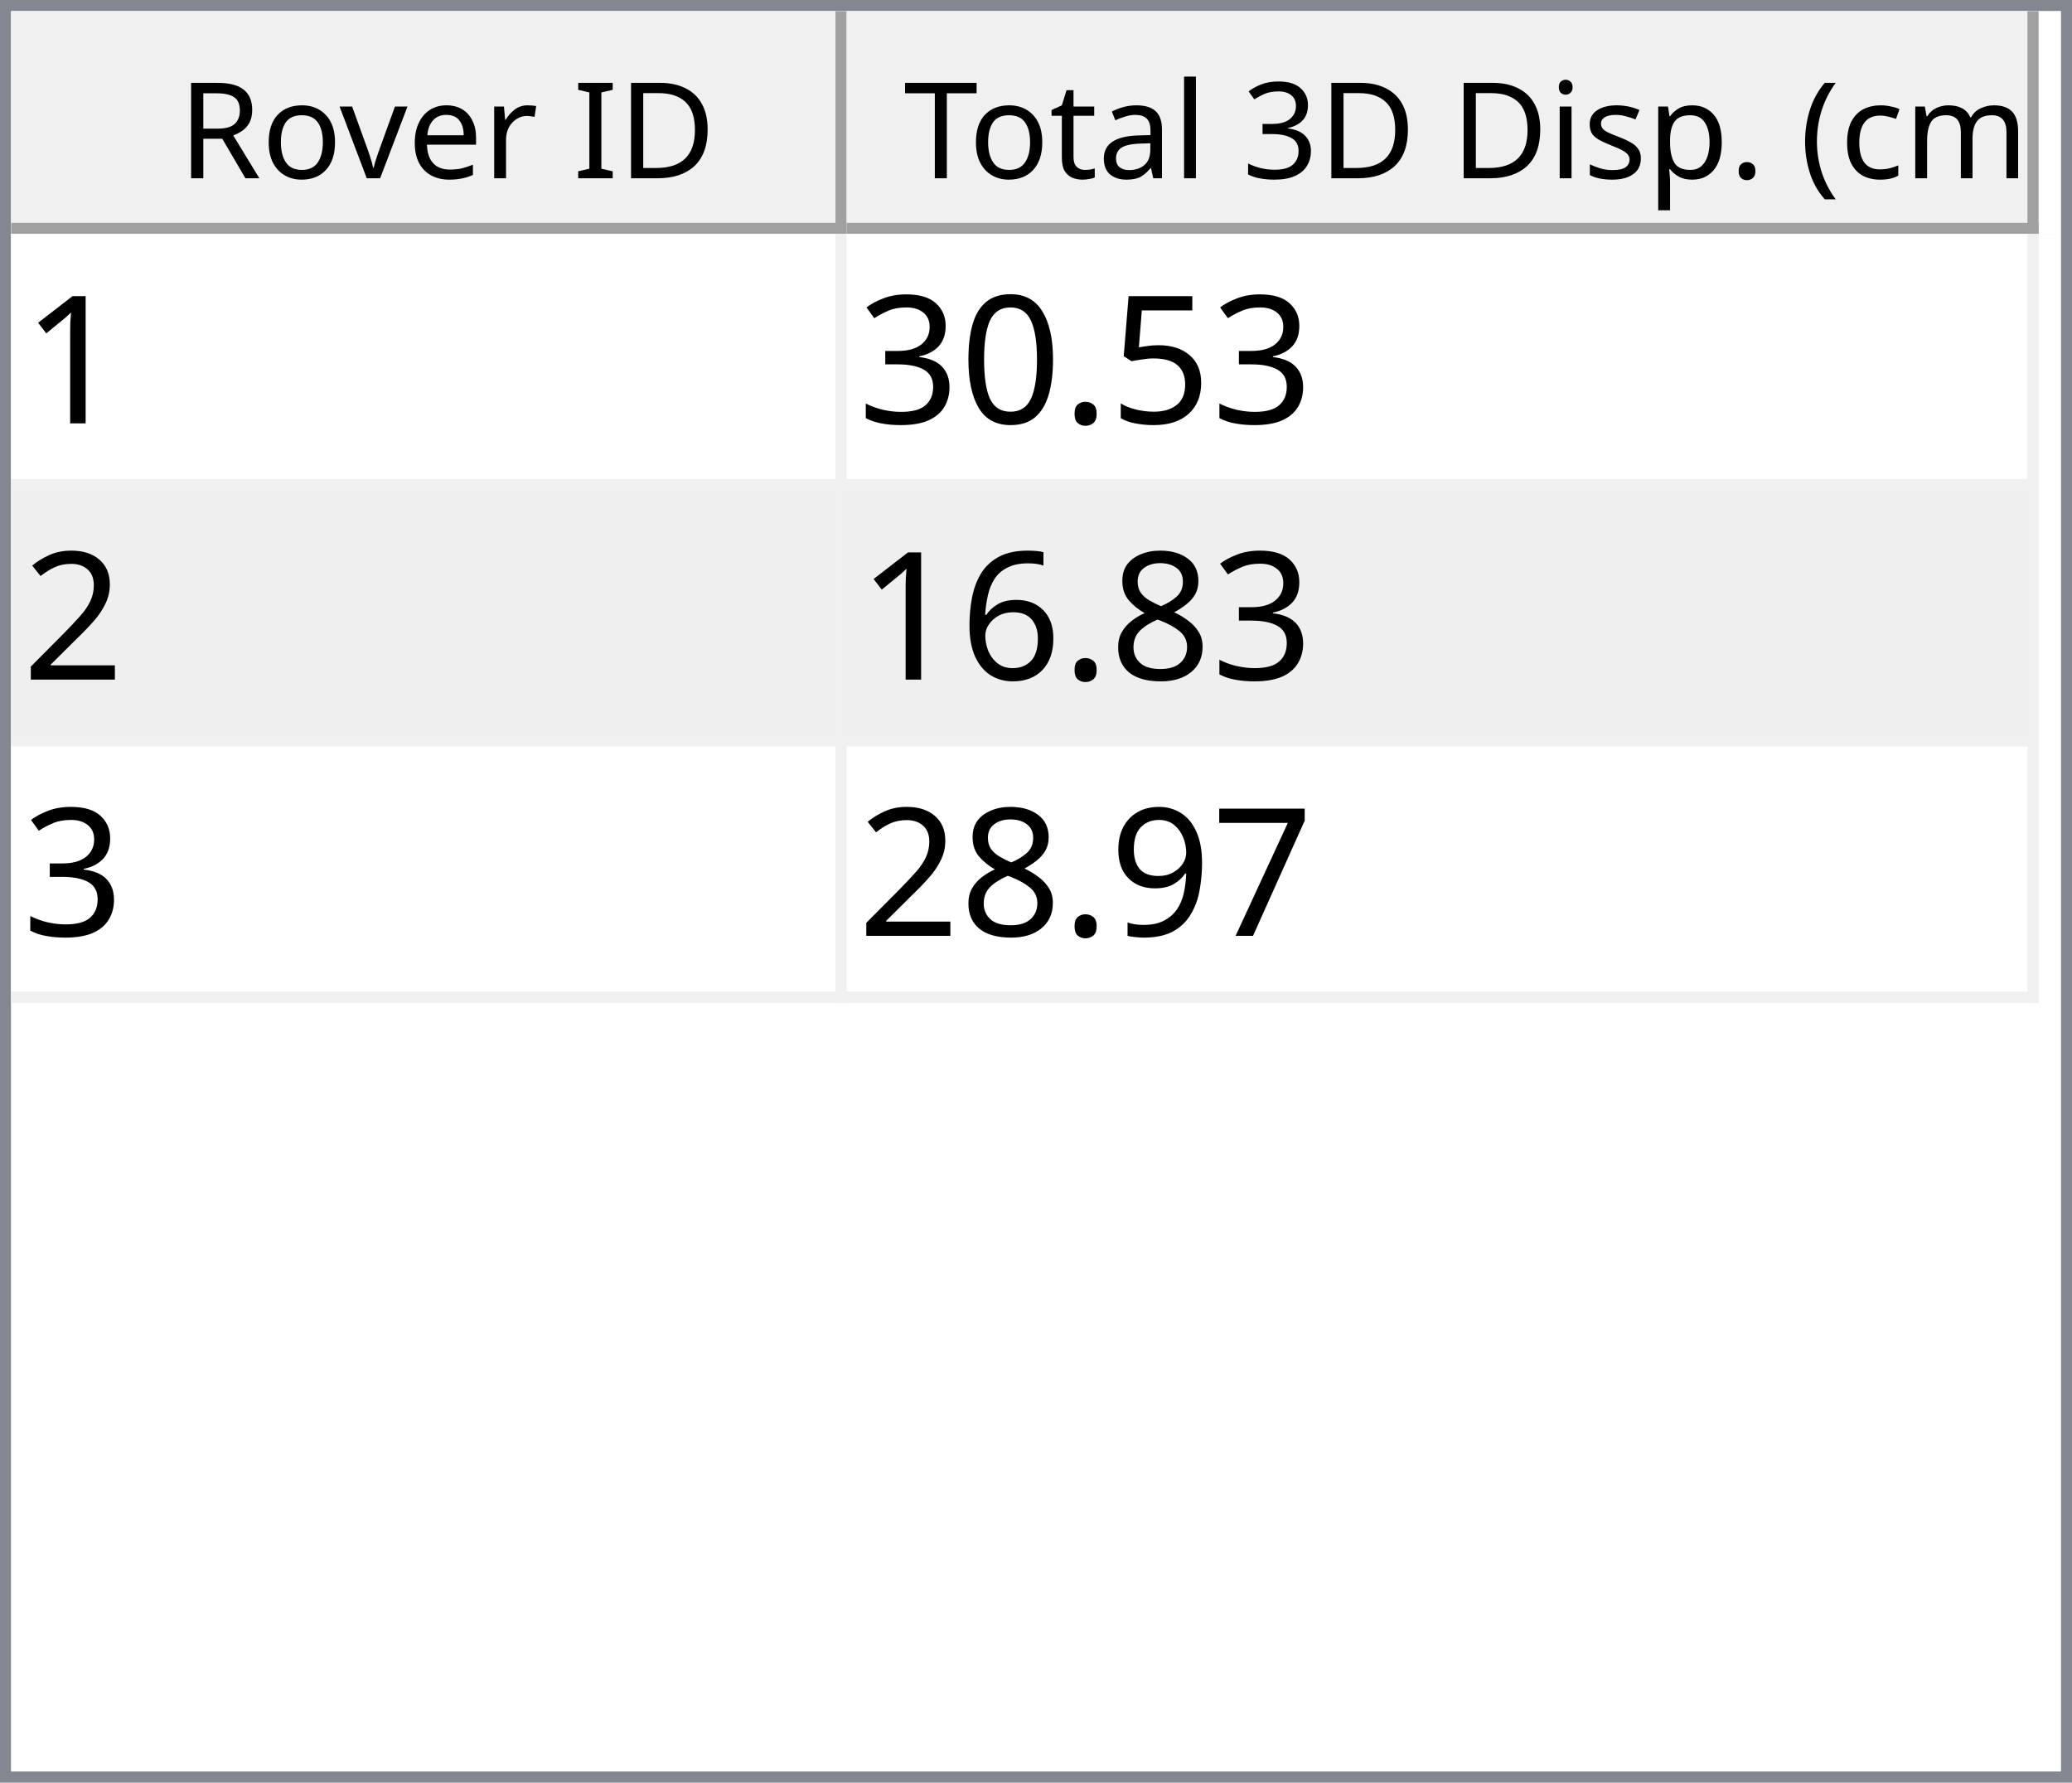
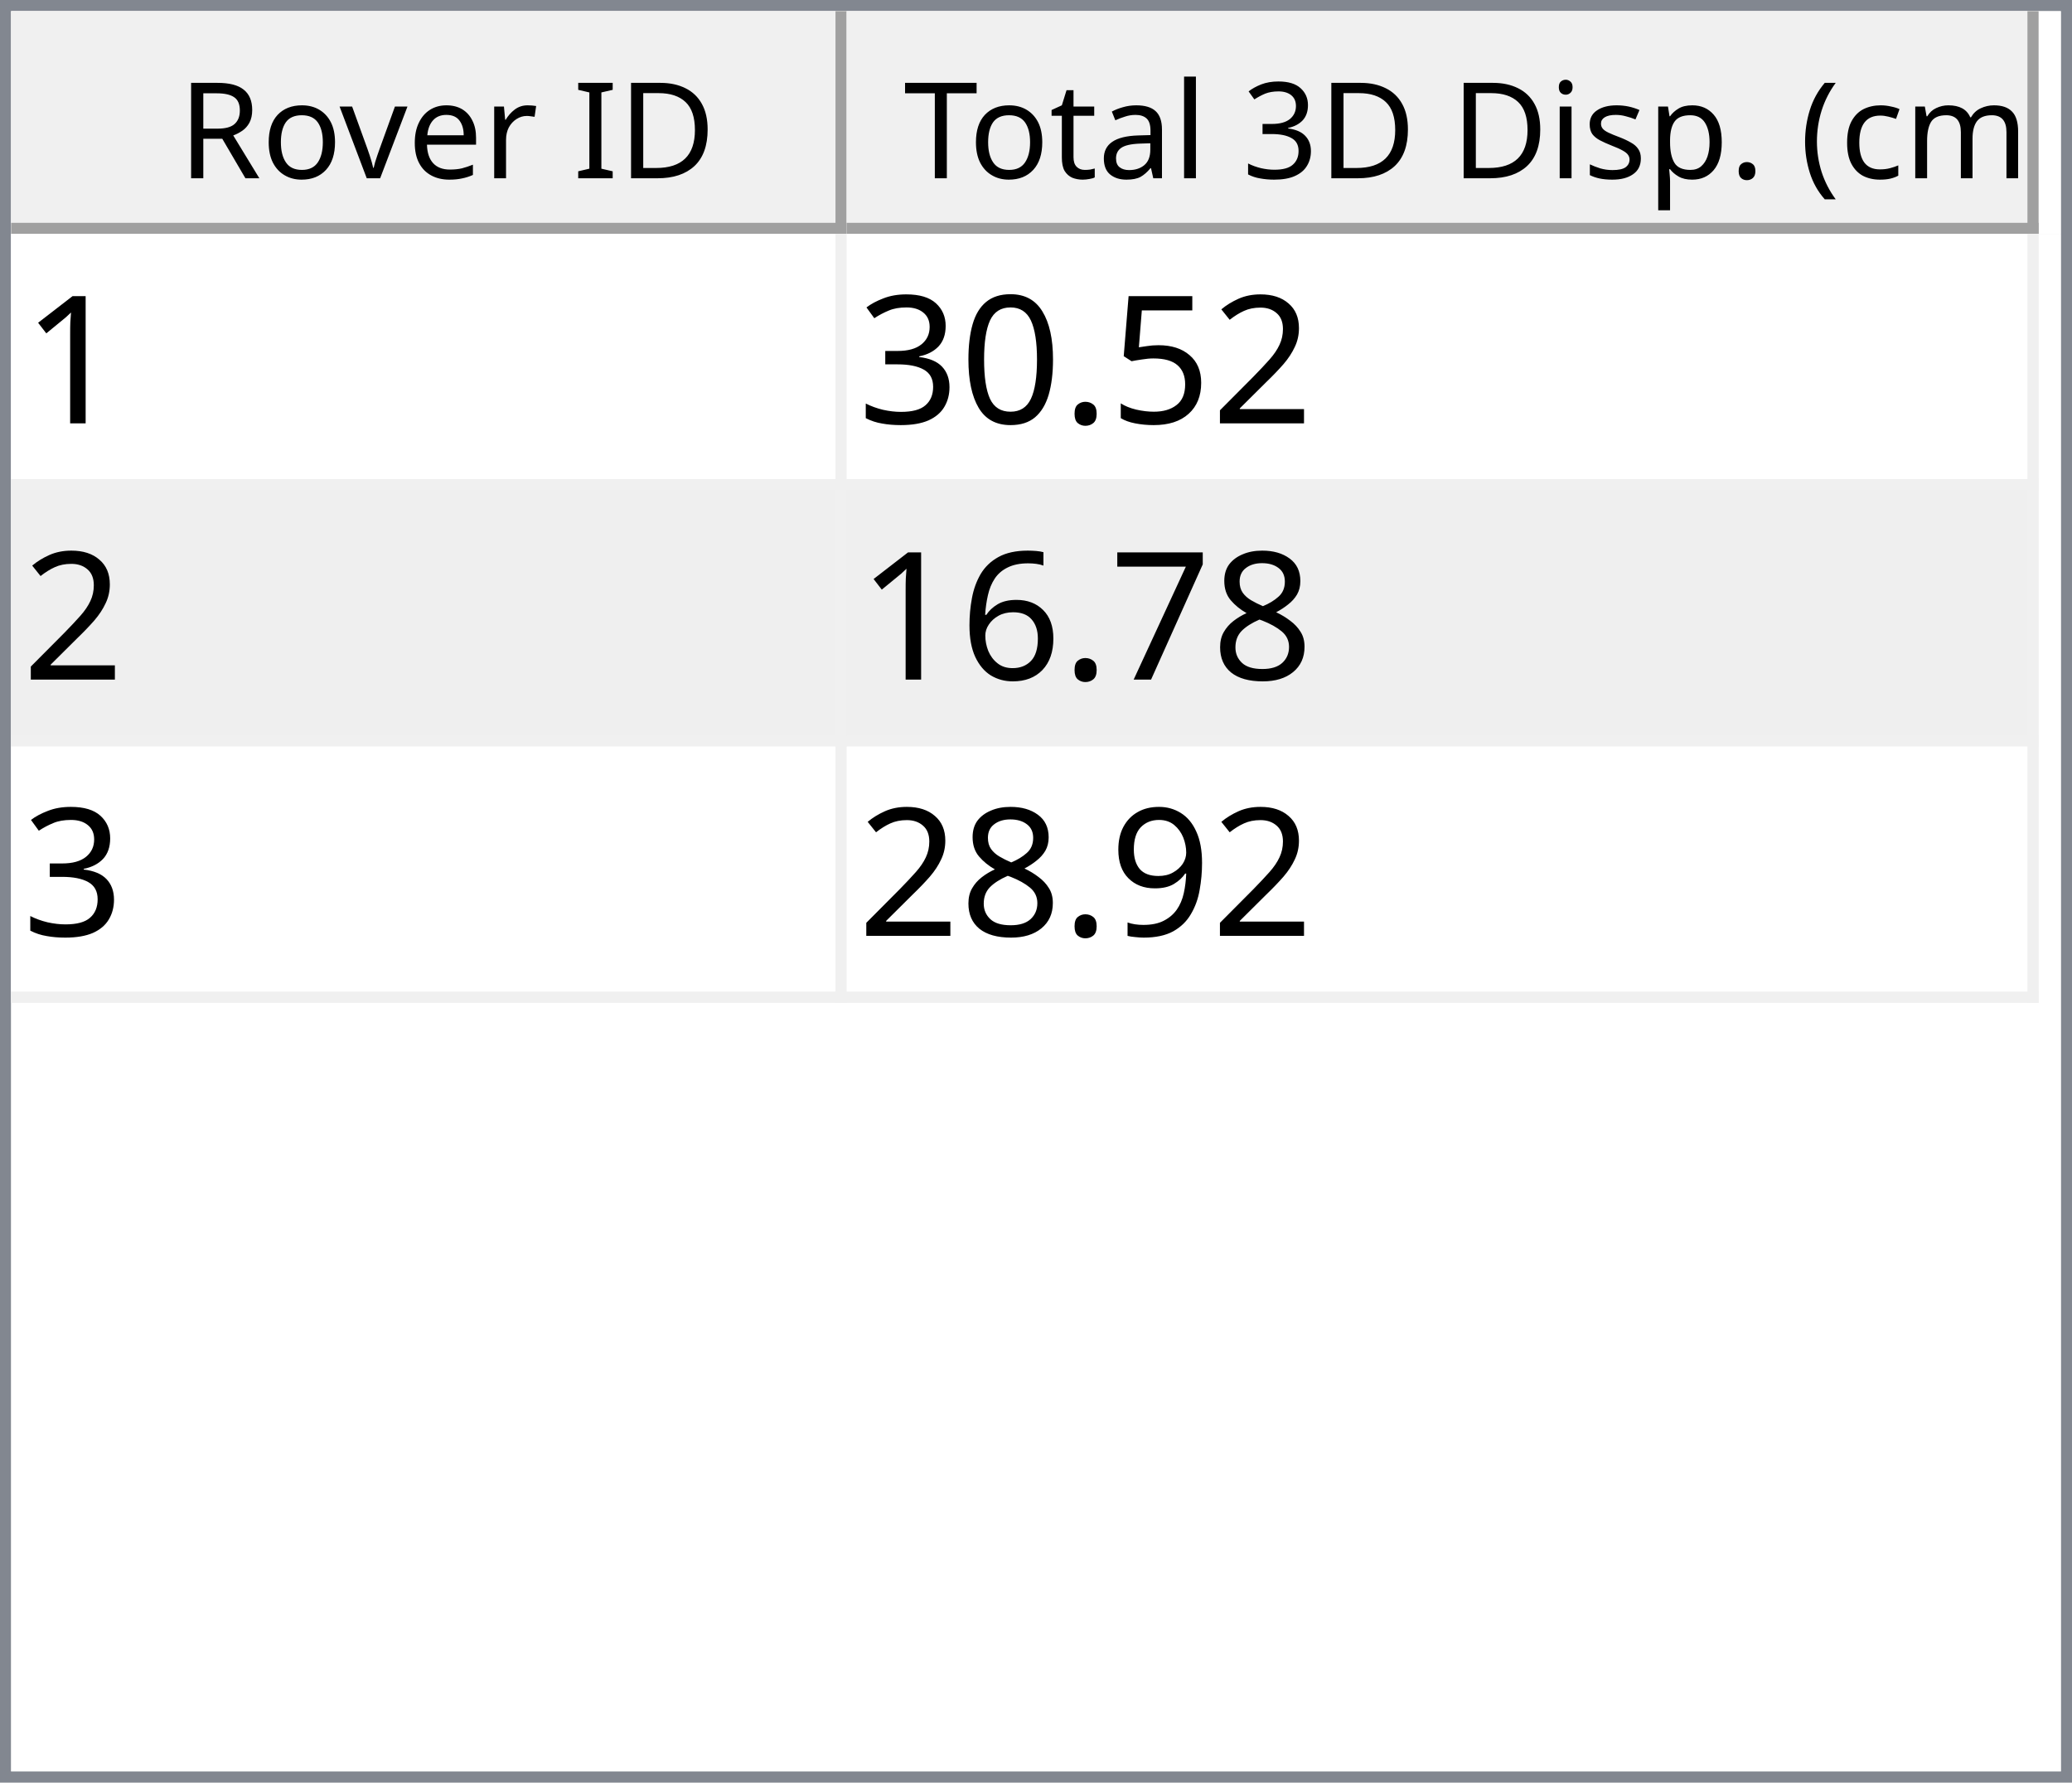
<svg xmlns="http://www.w3.org/2000/svg" style="fill-opacity:1; color-rendering:auto; color-interpolation:auto; text-rendering:auto; stroke:black; stroke-linecap:square; stroke-miterlimit:10; shape-rendering:auto; stroke-opacity:1; fill:black; stroke-dasharray:none; font-weight:normal; stroke-width:1; font-family:'Dialog'; font-style:normal; stroke-linejoin:miter; font-size:12px; stroke-dashoffset:0; image-rendering:auto;" width="186" height="160">
  <defs id="genericDefs" />
  <g>
    <defs id="defs1">
      <clipPath clipPathUnits="userSpaceOnUse" id="clipPath1">
        <path d="M0 0 L186 0 L186 160 L0 160 L0 0 Z" />
      </clipPath>
      <clipPath clipPathUnits="userSpaceOnUse" id="clipPath2">
        <path d="M0 0 L0 160 L186 160 L186 0 Z" />
      </clipPath>
      <clipPath clipPathUnits="userSpaceOnUse" id="clipPath3">
        <path d="M0 0 L0 20 L184 20 L184 0 Z" />
      </clipPath>
      <clipPath clipPathUnits="userSpaceOnUse" id="clipPath4">
        <path d="M0 0 L0 20 L75 20 L75 0 Z" />
      </clipPath>
      <clipPath clipPathUnits="userSpaceOnUse" id="clipPath5">
        <path d="M1 1 L1 19 L74 19 L74 1 Z" />
      </clipPath>
      <clipPath clipPathUnits="userSpaceOnUse" id="clipPath6">
        <path d="M0 0 L0 18 L73 18 L73 0 Z" />
      </clipPath>
      <clipPath clipPathUnits="userSpaceOnUse" id="clipPath7">
        <path d="M-0.5 -0.5 L-0.5 19.5 L74.5 19.5 L74.5 -0.5 Z" />
      </clipPath>
      <clipPath clipPathUnits="userSpaceOnUse" id="clipPath8">
        <path d="M0 0 L0 20 L107 20 L107 0 Z" />
      </clipPath>
      <clipPath clipPathUnits="userSpaceOnUse" id="clipPath9">
        <path d="M1 1 L1 19 L106 19 L106 1 Z" />
      </clipPath>
      <clipPath clipPathUnits="userSpaceOnUse" id="clipPath10">
        <path d="M0 0 L0 18 L105 18 L105 0 Z" />
      </clipPath>
      <clipPath clipPathUnits="userSpaceOnUse" id="clipPath11">
        <path d="M-0.5 -0.5 L-0.5 19.5 L106.5 19.5 L106.5 -0.5 Z" />
      </clipPath>
      <clipPath clipPathUnits="userSpaceOnUse" id="clipPath12">
        <path d="M0 0 L0 138 L184 138 L184 0 Z" />
      </clipPath>
      <clipPath clipPathUnits="userSpaceOnUse" id="clipPath13">
        <path d="M0 0 L0 69 L182 69 L182 0 Z" />
      </clipPath>
      <clipPath clipPathUnits="userSpaceOnUse" id="clipPath14">
        <path d="M-0.5 -0.5 L-0.5 68.5 L181.5 68.5 L181.5 -0.5 Z" />
      </clipPath>
      <clipPath clipPathUnits="userSpaceOnUse" id="clipPath15">
        <path d="M0 0 L0 22 L74 22 L74 0 Z" />
      </clipPath>
      <clipPath clipPathUnits="userSpaceOnUse" id="clipPath16">
        <path d="M0 0 L0 22 L106 22 L106 0 Z" />
      </clipPath>
      <font horiz-adv-x="64.551" id="font1">
        <font-face ascent="107.91" descent="25.098" units-per-em="100" style="font-style:normal; font-family:Segoe UI; font-weight:normal;" />
        <missing-glyph horiz-adv-x="64.551" d="M8.109 0 L8.109 68.266 L56.453 68.266 L56.453 0 L8.109 0 ZM15.328 7.234 L49.219 7.234 L49.219 61.031 L15.328 61.031 L15.328 7.234 Z" />
        <glyph unicode="D" horiz-adv-x="70.117" d="M9.188 0 L9.188 70.016 L28.516 70.016 Q65.531 70.016 65.531 35.891 Q65.531 19.672 55.25 9.836 Q44.969 0 27.734 0 L9.188 0 ZM17.391 62.594 L17.391 7.422 L27.828 7.422 Q41.609 7.422 49.273 14.797 Q56.938 22.172 56.938 35.688 Q56.938 62.594 28.328 62.594 L17.391 62.594 Z" />
        <glyph unicode="I" horiz-adv-x="26.611" d="M17.391 0 L9.188 0 L9.188 70.016 L17.391 70.016 L17.391 0 Z" />
        <glyph unicode=" " horiz-adv-x="27.393" d="" />
        <glyph unicode="r" horiz-adv-x="34.766" d="M34.188 41.891 Q32.078 43.5 28.125 43.5 Q23 43.5 19.555 38.672 Q16.109 33.844 16.109 25.484 L16.109 0 L8.109 0 L8.109 50 L16.109 50 L16.109 39.703 L16.312 39.703 Q18.016 44.969 21.531 47.922 Q25.047 50.875 29.391 50.875 Q32.516 50.875 34.188 50.203 L34.188 41.891 Z" />
        <glyph unicode="e" horiz-adv-x="52.295" d="M48.297 23 L12.984 23 Q13.188 14.656 17.484 10.109 Q21.781 5.562 29.297 5.562 Q37.75 5.562 44.828 11.141 L44.828 3.609 Q38.234 -1.172 27.391 -1.172 Q16.797 -1.172 10.742 5.641 Q4.688 12.453 4.688 24.812 Q4.688 36.469 11.305 43.82 Q17.922 51.172 27.734 51.172 Q37.547 51.172 42.922 44.828 Q48.297 38.484 48.297 27.203 L48.297 23 ZM40.094 29.781 Q40.047 36.719 36.75 40.578 Q33.453 44.438 27.594 44.438 Q21.922 44.438 17.969 40.383 Q14.016 36.328 13.094 29.781 L40.094 29.781 Z" />
        <glyph unicode="v" horiz-adv-x="47.9" d="M47.406 50 L27.484 0 L19.625 0 L0.688 50 L9.469 50 L22.172 13.672 Q23.578 9.672 23.922 6.688 L24.125 6.688 Q24.609 10.453 25.688 13.484 L38.969 50 L47.406 50 Z" />
        <glyph unicode="o" horiz-adv-x="58.594" d="M29 -1.172 Q17.922 -1.172 11.305 5.836 Q4.688 12.844 4.688 24.422 Q4.688 37.016 11.57 44.094 Q18.453 51.172 30.172 51.172 Q41.359 51.172 47.633 44.289 Q53.906 37.406 53.906 25.203 Q53.906 13.234 47.141 6.031 Q40.375 -1.172 29 -1.172 ZM29.594 44.438 Q21.875 44.438 17.383 39.188 Q12.891 33.938 12.891 24.703 Q12.891 15.828 17.43 10.695 Q21.969 5.562 29.594 5.562 Q37.359 5.562 41.531 10.594 Q45.703 15.625 45.703 24.906 Q45.703 34.281 41.531 39.359 Q37.359 44.438 29.594 44.438 Z" />
        <glyph unicode="R" horiz-adv-x="59.814" d="M59.375 0 L49.609 0 L37.891 19.625 Q36.281 22.359 34.766 24.289 Q33.25 26.219 31.664 27.438 Q30.078 28.656 28.25 29.219 Q26.422 29.781 24.125 29.781 L17.391 29.781 L17.391 0 L9.188 0 L9.188 70.016 L30.078 70.016 Q34.672 70.016 38.555 68.867 Q42.438 67.719 45.289 65.375 Q48.141 63.031 49.758 59.547 Q51.375 56.062 51.375 51.375 Q51.375 47.703 50.273 44.656 Q49.172 41.609 47.148 39.211 Q45.125 36.812 42.266 35.133 Q39.406 33.453 35.844 32.516 L35.844 32.328 Q37.594 31.547 38.891 30.547 Q40.188 29.547 41.359 28.18 Q42.531 26.812 43.68 25.078 Q44.828 23.344 46.234 21.047 L59.375 0 ZM17.391 62.594 L17.391 37.203 L28.516 37.203 Q31.594 37.203 34.203 38.133 Q36.812 39.062 38.719 40.797 Q40.625 42.531 41.703 45.047 Q42.781 47.562 42.781 50.688 Q42.781 56.297 39.141 59.445 Q35.5 62.594 28.609 62.594 L17.391 62.594 Z" />
        <glyph unicode=")" horiz-adv-x="30.176" d="M8.297 -15.922 L1.172 -15.922 Q16.406 2.344 16.406 26.812 Q16.406 51.469 1.078 70.016 L8.297 70.016 Q23.531 52.156 23.531 26.703 Q23.531 1.375 8.297 -15.922 Z" />
        <glyph unicode="m" horiz-adv-x="86.133" d="M79.109 0 L71.094 0 L71.094 28.719 Q71.094 37.016 68.531 40.727 Q65.969 44.438 59.906 44.438 Q54.781 44.438 51.195 39.75 Q47.609 35.062 47.609 28.516 L47.609 0 L39.594 0 L39.594 29.688 Q39.594 44.438 28.219 44.438 Q22.953 44.438 19.531 40.016 Q16.109 35.594 16.109 28.516 L16.109 0 L8.109 0 L8.109 50 L16.109 50 L16.109 42.094 L16.312 42.094 Q21.625 51.172 31.844 51.172 Q36.969 51.172 40.773 48.312 Q44.578 45.453 46 40.828 Q51.562 51.172 62.594 51.172 Q79.109 51.172 79.109 30.812 L79.109 0 Z" />
        <glyph unicode="c" horiz-adv-x="46.191" d="M42.188 2.297 Q36.422 -1.172 28.516 -1.172 Q17.828 -1.172 11.258 5.789 Q4.688 12.75 4.688 23.828 Q4.688 36.188 11.766 43.68 Q18.844 51.172 30.672 51.172 Q37.25 51.172 42.281 48.734 L42.281 40.531 Q36.719 44.438 30.375 44.438 Q22.703 44.438 17.797 38.945 Q12.891 33.453 12.891 24.516 Q12.891 15.719 17.508 10.641 Q22.125 5.562 29.891 5.562 Q36.422 5.562 42.188 9.906 L42.188 2.297 Z" />
        <glyph unicode="(" horiz-adv-x="30.176" d="M29.109 -15.922 L21.969 -15.922 Q6.844 1.375 6.844 26.703 Q6.844 52.156 21.969 70.016 L29.203 70.016 Q13.875 51.469 13.875 26.812 Q13.875 2.344 29.109 -15.922 Z" />
        <glyph unicode="." horiz-adv-x="21.68" d="M10.891 -1.078 Q8.641 -1.078 7.055 0.539 Q5.469 2.156 5.469 4.391 Q5.469 6.641 7.055 8.273 Q8.641 9.906 10.891 9.906 Q13.188 9.906 14.797 8.273 Q16.406 6.641 16.406 4.391 Q16.406 2.156 14.797 0.539 Q13.188 -1.078 10.891 -1.078 Z" />
        <glyph unicode="p" horiz-adv-x="58.789" d="M16.312 7.234 L16.109 7.234 L16.109 -23 L8.109 -23 L8.109 50 L16.109 50 L16.109 41.219 L16.312 41.219 Q22.219 51.172 33.594 51.172 Q43.266 51.172 48.688 44.461 Q54.109 37.75 54.109 26.469 Q54.109 13.922 48 6.375 Q41.891 -1.172 31.297 -1.172 Q21.578 -1.172 16.312 7.234 ZM16.109 27.391 L16.109 20.406 Q16.109 14.203 20.141 9.883 Q24.172 5.562 30.375 5.562 Q37.641 5.562 41.773 11.133 Q45.906 16.703 45.906 26.609 Q45.906 34.969 42.047 39.703 Q38.188 44.438 31.594 44.438 Q24.609 44.438 20.359 39.578 Q16.109 34.719 16.109 27.391 Z" />
        <glyph unicode="s" horiz-adv-x="42.432" d="M5.078 1.812 L5.078 10.406 Q11.625 5.562 19.484 5.562 Q30.031 5.562 30.031 12.594 Q30.031 14.594 29.125 15.992 Q28.219 17.391 26.68 18.461 Q25.141 19.531 23.07 20.383 Q21 21.234 18.609 22.172 Q15.281 23.484 12.766 24.828 Q10.25 26.172 8.57 27.859 Q6.891 29.547 6.031 31.695 Q5.172 33.844 5.172 36.719 Q5.172 40.234 6.789 42.945 Q8.406 45.656 11.086 47.484 Q13.766 49.312 17.211 50.242 Q20.656 51.172 24.312 51.172 Q30.812 51.172 35.938 48.922 L35.938 40.828 Q30.422 44.438 23.25 44.438 Q21 44.438 19.195 43.922 Q17.391 43.406 16.094 42.477 Q14.797 41.547 14.086 40.258 Q13.375 38.969 13.375 37.406 Q13.375 35.453 14.086 34.133 Q14.797 32.812 16.164 31.789 Q17.531 30.766 19.484 29.938 Q21.438 29.109 23.922 28.125 Q27.25 26.859 29.883 25.516 Q32.516 24.172 34.375 22.484 Q36.234 20.797 37.234 18.602 Q38.234 16.406 38.234 13.375 Q38.234 9.672 36.602 6.938 Q34.969 4.203 32.234 2.398 Q29.5 0.594 25.93 -0.289 Q22.359 -1.172 18.453 -1.172 Q10.75 -1.172 5.078 1.812 Z" />
        <glyph unicode="i" horiz-adv-x="24.219" d="M12.203 62.703 Q10.062 62.703 8.547 64.164 Q7.031 65.625 7.031 67.875 Q7.031 70.125 8.547 71.609 Q10.062 73.094 12.203 73.094 Q14.406 73.094 15.945 71.609 Q17.484 70.125 17.484 67.875 Q17.484 65.719 15.945 64.211 Q14.406 62.703 12.203 62.703 ZM16.109 0 L8.109 0 L8.109 50 L16.109 50 L16.109 0 Z" />
        <glyph unicode="3" horiz-adv-x="53.906" d="M46.531 19.828 Q46.531 15.094 44.75 11.211 Q42.969 7.328 39.719 4.57 Q36.469 1.812 31.93 0.297 Q27.391 -1.219 21.922 -1.219 Q11.922 -1.219 6 2.594 L6 11.188 Q13.094 5.609 22.219 5.609 Q25.875 5.609 28.828 6.539 Q31.781 7.469 33.906 9.227 Q36.031 10.984 37.18 13.477 Q38.328 15.969 38.328 19.094 Q38.328 32.812 18.797 32.812 L12.984 32.812 L12.984 39.594 L18.5 39.594 Q35.797 39.594 35.797 52.484 Q35.797 64.406 22.609 64.406 Q15.188 64.406 8.688 59.422 L8.688 67.188 Q15.375 71.188 24.609 71.188 Q29 71.188 32.57 69.969 Q36.141 68.75 38.68 66.555 Q41.219 64.359 42.609 61.281 Q44 58.203 44 54.5 Q44 40.672 30.031 36.719 L30.031 36.531 Q33.594 36.141 36.625 34.797 Q39.656 33.453 41.852 31.305 Q44.047 29.156 45.289 26.25 Q46.531 23.344 46.531 19.828 Z" />
        <glyph unicode="l" horiz-adv-x="24.219" d="M16.109 0 L8.109 0 L8.109 74.031 L16.109 74.031 L16.109 0 Z" />
        <glyph unicode="a" horiz-adv-x="50.879" d="M43.891 0 L35.891 0 L35.891 7.812 L35.688 7.812 Q30.469 -1.172 20.312 -1.172 Q12.844 -1.172 8.617 2.781 Q4.391 6.734 4.391 13.281 Q4.391 27.297 20.906 29.594 L35.891 31.688 Q35.891 44.438 25.594 44.438 Q16.547 44.438 9.281 38.281 L9.281 46.484 Q16.656 51.172 26.266 51.172 Q43.891 51.172 43.891 32.516 L43.891 0 ZM35.891 25.297 L23.828 23.641 Q18.266 22.859 15.43 20.875 Q12.594 18.891 12.594 13.875 Q12.594 10.203 15.211 7.883 Q17.828 5.562 22.172 5.562 Q28.125 5.562 32.008 9.742 Q35.891 13.922 35.891 20.312 L35.891 25.297 Z" />
        <glyph unicode="t" horiz-adv-x="33.887" d="M31.297 0.484 Q28.469 -1.078 23.828 -1.078 Q10.688 -1.078 10.688 13.578 L10.688 43.172 L2.094 43.172 L2.094 50 L10.688 50 L10.688 62.203 L18.703 64.797 L18.703 50 L31.297 50 L31.297 43.172 L18.703 43.172 L18.703 14.984 Q18.703 9.969 20.414 7.82 Q22.125 5.672 26.078 5.672 Q29.109 5.672 31.297 7.328 L31.297 0.484 Z" />
        <glyph unicode="T" horiz-adv-x="52.393" d="M50.594 62.594 L30.375 62.594 L30.375 0 L22.172 0 L22.172 62.594 L2 62.594 L2 70.016 L50.594 70.016 L50.594 62.594 Z" />
      </font>
      <font horiz-adv-x="75.0" id="font2">
        <font-face ascent="100.537" descent="21.973" units-per-em="100" style="font-style:normal; font-family:sans-serif; font-weight:normal;" />
        <missing-glyph horiz-adv-x="75.0" d="M12.5 0 L12.5 62.5 L62.5 62.5 L62.5 0 L12.5 0 ZM14.062 1.562 L60.938 1.562 L60.938 60.938 L14.062 60.938 L14.062 1.562 Z" />
        <glyph unicode="1" horiz-adv-x="55.615" d="M37.25 0 L28.469 0 L28.469 56 Q25.297 52.984 20.141 49.953 Q14.984 46.922 10.891 45.406 L10.891 53.906 Q18.266 57.375 23.781 62.305 Q29.297 67.234 31.594 71.875 L37.25 71.875 L37.25 0 Z" />
+         <glyph unicode="2" horiz-adv-x="55.615" d="M50.344 8.453 L50.344 0 L3.031 0 Q2.938 3.172 4.047 6.109 Q5.859 10.938 9.836 15.625 Q13.812 20.312 21.344 26.469 Q33.016 36.031 37.117 41.625 Q41.219 47.219 41.219 52.203 Q41.219 57.422 37.477 61.008 Q33.734 64.594 27.734 64.594 Q21.391 64.594 17.578 60.789 Q13.766 56.984 13.719 50.25 L4.688 51.172 Q5.609 61.281 11.664 66.578 Q17.719 71.875 27.938 71.875 Q38.234 71.875 44.242 66.164 Q50.25 60.453 50.25 52 Q50.25 47.703 48.492 43.555 Q46.734 39.406 42.656 34.812 Q38.578 30.219 29.109 22.219 Q21.188 15.578 18.945 13.211 Q16.703 10.844 15.234 8.453 L50.344 8.453 Z" />
        <glyph unicode="5" horiz-adv-x="55.615" d="M4.156 18.75 L13.375 19.531 Q14.406 12.797 18.141 9.398 Q21.875 6 27.156 6 Q33.5 6 37.891 10.789 Q42.281 15.578 42.281 23.484 Q42.281 31 38.062 35.352 Q33.844 39.703 27 39.703 Q22.75 39.703 19.336 37.773 Q15.922 35.844 13.969 32.766 L5.719 33.844 L12.641 70.609 L48.25 70.609 L48.25 62.203 L19.672 62.203 L15.828 42.969 Q22.266 47.469 29.344 47.469 Q38.719 47.469 45.164 40.969 Q51.609 34.469 51.609 24.266 Q51.609 14.547 45.953 7.469 Q39.062 -1.219 27.156 -1.219 Q17.391 -1.219 11.211 4.25 Q5.031 9.719 4.156 18.75 Z" />
        <glyph unicode="." horiz-adv-x="27.783" d="M9.078 0 L9.078 10.016 L19.094 10.016 L19.094 0 L9.078 0 Z" />
        <glyph unicode="0" horiz-adv-x="55.615" d="M4.156 35.297 Q4.156 48 6.766 55.742 Q9.375 63.484 14.523 67.68 Q19.672 71.875 27.484 71.875 Q33.25 71.875 37.594 69.555 Q41.938 67.234 44.773 62.867 Q47.609 58.5 49.219 52.227 Q50.828 45.953 50.828 35.297 Q50.828 22.703 48.242 14.969 Q45.656 7.234 40.508 3.008 Q35.359 -1.219 27.484 -1.219 Q17.141 -1.219 11.234 6.203 Q4.156 15.141 4.156 35.297 ZM13.188 35.297 Q13.188 17.672 17.312 11.836 Q21.438 6 27.484 6 Q33.547 6 37.672 11.859 Q41.797 17.719 41.797 35.297 Q41.797 52.984 37.672 58.789 Q33.547 64.594 27.391 64.594 Q21.344 64.594 17.719 59.469 Q13.188 52.938 13.188 35.297 Z" />
        <glyph unicode="3" horiz-adv-x="55.615" d="M4.203 18.891 L12.984 20.062 Q14.5 12.594 18.141 9.297 Q21.781 6 27 6 Q33.203 6 37.477 10.297 Q41.75 14.594 41.75 20.953 Q41.75 27 37.797 30.93 Q33.844 34.859 27.734 34.859 Q25.25 34.859 21.531 33.891 L22.516 41.609 Q23.391 41.5 23.922 41.5 Q29.547 41.5 34.039 44.43 Q38.531 47.359 38.531 53.469 Q38.531 58.297 35.258 61.477 Q31.984 64.656 26.812 64.656 Q21.688 64.656 18.266 61.43 Q14.844 58.203 13.875 51.766 L5.078 53.328 Q6.688 62.156 12.398 67.016 Q18.109 71.875 26.609 71.875 Q32.469 71.875 37.398 69.359 Q42.328 66.844 44.945 62.5 Q47.562 58.156 47.562 53.266 Q47.562 48.641 45.07 44.828 Q42.578 41.016 37.703 38.766 Q44.047 37.312 47.562 32.695 Q51.078 28.078 51.078 21.141 Q51.078 11.766 44.242 5.25 Q37.406 -1.266 26.953 -1.266 Q17.531 -1.266 11.305 4.352 Q5.078 9.969 4.203 18.891 Z" />
-         <glyph unicode="2" horiz-adv-x="55.615" d="M50.344 8.453 L50.344 0 L3.031 0 Q2.938 3.172 4.047 6.109 Q5.859 10.938 9.836 15.625 Q13.812 20.312 21.344 26.469 Q33.016 36.031 37.117 41.625 Q41.219 47.219 41.219 52.203 Q41.219 57.422 37.477 61.008 Q33.734 64.594 27.734 64.594 Q21.391 64.594 17.578 60.789 Q13.766 56.984 13.719 50.25 L4.688 51.172 Q5.609 61.281 11.664 66.578 Q17.719 71.875 27.938 71.875 Q38.234 71.875 44.242 66.164 Q50.25 60.453 50.25 52 Q50.25 47.703 48.492 43.555 Q46.734 39.406 42.656 34.812 Q38.578 30.219 29.109 22.219 Q21.188 15.578 18.945 13.211 Q16.703 10.844 15.234 8.453 L50.344 8.453 Z" />
        <glyph unicode="8" horiz-adv-x="55.615" d="M17.672 38.812 Q12.203 40.828 9.57 44.539 Q6.938 48.25 6.938 53.422 Q6.938 61.234 12.555 66.555 Q18.172 71.875 27.484 71.875 Q36.859 71.875 42.578 66.43 Q48.297 60.984 48.297 53.172 Q48.297 48.188 45.68 44.508 Q43.062 40.828 37.75 38.812 Q44.344 36.672 47.781 31.883 Q51.219 27.094 51.219 20.453 Q51.219 11.281 44.727 5.031 Q38.234 -1.219 27.641 -1.219 Q17.047 -1.219 10.547 5.055 Q4.047 11.328 4.047 20.703 Q4.047 27.688 7.594 32.398 Q11.141 37.109 17.672 38.812 ZM15.922 53.719 Q15.922 48.641 19.195 45.414 Q22.469 42.188 27.688 42.188 Q32.766 42.188 36.016 45.383 Q39.266 48.578 39.266 53.219 Q39.266 58.062 35.914 61.359 Q32.562 64.656 27.594 64.656 Q22.562 64.656 19.242 61.43 Q15.922 58.203 15.922 53.719 ZM13.094 20.656 Q13.094 16.891 14.875 13.375 Q16.656 9.859 20.172 7.93 Q23.688 6 27.734 6 Q34.031 6 38.133 10.055 Q42.234 14.109 42.234 20.359 Q42.234 26.703 38.016 30.859 Q33.797 35.016 27.438 35.016 Q21.234 35.016 17.164 30.914 Q13.094 26.812 13.094 20.656 Z" />
+         <glyph unicode="7" horiz-adv-x="55.615" d="M4.734 62.203 L4.734 70.656 L51.078 70.656 L51.078 63.812 Q44.234 56.547 37.523 44.484 Q30.812 32.422 27.156 19.672 Q24.516 10.688 23.781 0 L14.75 0 Q14.891 8.453 18.062 20.414 Q21.234 32.375 27.172 43.484 Q33.109 54.594 39.797 62.203 L4.734 62.203 Z" />
        <glyph unicode="6" horiz-adv-x="55.615" d="M49.75 54.047 L41.016 53.375 Q39.844 58.547 37.703 60.891 Q34.125 64.656 28.906 64.656 Q24.703 64.656 21.531 62.312 Q17.391 59.281 14.992 53.469 Q12.594 47.656 12.5 36.922 Q15.672 41.75 20.266 44.094 Q24.859 46.438 29.891 46.438 Q38.672 46.438 44.852 39.969 Q51.031 33.5 51.031 23.25 Q51.031 16.5 48.125 10.719 Q45.219 4.938 40.141 1.859 Q35.062 -1.219 28.609 -1.219 Q17.625 -1.219 10.695 6.859 Q3.766 14.938 3.766 33.5 Q3.766 54.25 11.422 63.672 Q18.109 71.875 29.438 71.875 Q37.891 71.875 43.289 67.141 Q48.688 62.406 49.75 54.047 ZM13.875 23.188 Q13.875 18.656 15.797 14.508 Q17.719 10.359 21.188 8.18 Q24.656 6 28.469 6 Q34.031 6 38.039 10.492 Q42.047 14.984 42.047 22.703 Q42.047 30.125 38.086 34.398 Q34.125 38.672 28.125 38.672 Q22.172 38.672 18.023 34.398 Q13.875 30.125 13.875 23.188 Z" />
-         <glyph unicode="7" horiz-adv-x="55.615" d="M4.734 62.203 L4.734 70.656 L51.078 70.656 L51.078 63.812 Q44.234 56.547 37.523 44.484 Q30.812 32.422 27.156 19.672 Q24.516 10.688 23.781 0 L14.75 0 Q14.891 8.453 18.062 20.414 Q21.234 32.375 27.172 43.484 Q33.109 54.594 39.797 62.203 L4.734 62.203 Z" />
        <glyph unicode="9" horiz-adv-x="55.615" d="M5.469 16.547 L13.922 17.328 Q14.984 11.375 18.016 8.688 Q21.047 6 25.781 6 Q29.828 6 32.883 7.859 Q35.938 9.719 37.891 12.82 Q39.844 15.922 41.164 21.195 Q42.484 26.469 42.484 31.938 Q42.484 32.516 42.438 33.688 Q39.797 29.5 35.234 26.883 Q30.672 24.266 25.344 24.266 Q16.453 24.266 10.305 30.711 Q4.156 37.156 4.156 47.703 Q4.156 58.594 10.578 65.234 Q17 71.875 26.656 71.875 Q33.641 71.875 39.43 68.117 Q45.219 64.359 48.219 57.398 Q51.219 50.438 51.219 37.25 Q51.219 23.531 48.242 15.406 Q45.266 7.281 39.383 3.031 Q33.5 -1.219 25.594 -1.219 Q17.188 -1.219 11.867 3.445 Q6.547 8.109 5.469 16.547 ZM41.453 48.141 Q41.453 55.719 37.43 60.156 Q33.406 64.594 27.734 64.594 Q21.875 64.594 17.531 59.812 Q13.188 55.031 13.188 47.406 Q13.188 40.578 17.312 36.305 Q21.438 32.031 27.484 32.031 Q33.594 32.031 37.523 36.305 Q41.453 40.578 41.453 48.141 Z" />
      </font>
    </defs>
    <g style="fill:white; stroke:white;">
      <rect x="0" y="0" width="186" style="clip-path:url(#clipPath1); stroke:none;" height="160" />
    </g>
    <g style="fill:white; text-rendering:optimizeSpeed; color-rendering:optimizeSpeed; image-rendering:optimizeSpeed; shape-rendering:crispEdges; stroke:white; color-interpolation:sRGB;">
      <rect x="0" width="186" height="160" y="0" style="stroke:none;" />
      <path style="stroke:none;" d="M0 160 L186 160 L186 0 L0 0 Z" />
    </g>
    <g style="fill:rgb(240,240,240); font-family:'Segoe UI'; stroke:rgb(240,240,240);">
      <rect x="0" y="0" width="186" style="clip-path:url(#clipPath2); stroke:none;" height="160" />
    </g>
    <g style="fill:rgb(130,135,144); font-family:'Segoe UI'; stroke:rgb(130,135,144);">
      <path d="M0 0 L186 0 L186 160 L0 160 L0 0 ZM1 1 L185 1 L185 159 L1 159 L1 1 Z" style="fill-rule:evenodd; clip-path:url(#clipPath2); stroke:none;" />
    </g>
    <g style="fill:white; font-family:'Segoe UI'; stroke:white;" transform="translate(1,1)">
      <rect x="0" y="0" width="184" style="clip-path:url(#clipPath3); stroke:none;" height="20" />
    </g>
    <g style="fill:rgb(240,240,240); font-family:'Segoe UI'; stroke:rgb(240,240,240);" transform="translate(1,1)">
      <rect x="0" y="0" width="75" style="clip-path:url(#clipPath4); stroke:none;" height="20" />
    </g>
    <g style="font-family:'Segoe UI';" transform="translate(2,2)">
      <text x="14" xml:space="preserve" y="14" style="clip-path:url(#clipPath6); stroke:none;">Rover ID</text>
    </g>
    <g style="fill:rgb(160,160,160); font-family:'Segoe UI'; stroke:rgb(160,160,160); stroke-linejoin:bevel;" transform="translate(1.5,1.5)">
      <line x1="74" x2="74" y1="0" style="fill:none; clip-path:url(#clipPath7);" y2="19" />
    </g>
    <g style="fill:rgb(160,160,160); font-family:'Segoe UI'; stroke:rgb(160,160,160); stroke-linejoin:bevel;" transform="matrix(1,0,0,1,1,1) translate(0.5,0.5)">
      <line x1="0" x2="74" y1="19" style="fill:none; clip-path:url(#clipPath7);" y2="19" />
    </g>
    <g style="fill:rgb(240,240,240); font-family:'Segoe UI'; stroke:rgb(240,240,240);" transform="translate(76,1)">
      <rect x="0" y="0" width="107" style="clip-path:url(#clipPath8); stroke:none;" height="20" />
    </g>
    <g style="font-family:'Segoe UI';" transform="translate(77,2)">
      <text x="1" xml:space="preserve" y="14" style="clip-path:url(#clipPath10); stroke:none;"> Total 3D Disp. (cm)</text>
    </g>
    <g style="fill:rgb(160,160,160); font-family:'Segoe UI'; stroke:rgb(160,160,160); stroke-linejoin:bevel;" transform="translate(76.5,1.5)">
      <line x1="106" x2="106" y1="0" style="fill:none; clip-path:url(#clipPath11);" y2="19" />
    </g>
    <g style="fill:rgb(160,160,160); font-family:'Segoe UI'; stroke:rgb(160,160,160); stroke-linejoin:bevel;" transform="matrix(1,0,0,1,76,1) translate(0.5,0.5)">
      <line x1="0" x2="106" y1="19" style="fill:none; clip-path:url(#clipPath11);" y2="19" />
    </g>
    <g style="fill:white; font-family:'Segoe UI'; stroke:white;" transform="translate(1,21)">
      <rect x="0" y="0" width="184" style="clip-path:url(#clipPath12); stroke:none;" height="138" />
    </g>
    <g style="fill:rgb(240,240,240); font-size:16px; font-family:sans-serif; stroke:rgb(240,240,240);" transform="translate(1,21)">
      <rect x="0" y="0" width="182" style="clip-path:url(#clipPath13); stroke:none;" height="69" />
      <line transform="translate(0.5,0.5)" x1="0" x2="181" y1="22" style="clip-path:url(#clipPath14); fill:none; stroke-linejoin:bevel;" y2="22" />
    </g>
    <g transform="matrix(1,0,0,1,1,21) translate(0.5,0.5)" style="fill:rgb(240,240,240); font-size:16px; font-family:sans-serif; stroke:rgb(240,240,240); stroke-linejoin:bevel;">
      <line x1="0" x2="181" y1="45" style="fill:none; clip-path:url(#clipPath14);" y2="45" />
    </g>
    <g transform="matrix(1,0,0,1,1,21) translate(0.5,0.5)" style="fill:rgb(240,240,240); font-size:16px; font-family:sans-serif; stroke:rgb(240,240,240); stroke-linejoin:bevel;">
      <line x1="0" x2="181" y1="68" style="fill:none; clip-path:url(#clipPath14);" y2="68" />
    </g>
    <g transform="matrix(1,0,0,1,1,21) translate(0.5,0.5)" style="fill:rgb(240,240,240); font-size:16px; font-family:sans-serif; stroke:rgb(240,240,240); stroke-linejoin:bevel;">
      <line x1="74" x2="74" y1="0" style="fill:none; clip-path:url(#clipPath14);" y2="68" />
    </g>
    <g transform="matrix(1,0,0,1,1,21) translate(0.5,0.5)" style="fill:rgb(240,240,240); font-size:16px; font-family:sans-serif; stroke:rgb(240,240,240); stroke-linejoin:bevel;">
      <line x1="181" x2="181" y1="0" style="fill:none; clip-path:url(#clipPath14);" y2="68" />
    </g>
    <g style="fill:white; font-size:16px; font-family:sans-serif; stroke:white;" transform="matrix(1,0,0,1,1,21)">
      <rect x="0" y="0" width="74" style="clip-path:url(#clipPath15); stroke:none;" height="22" />
      <text x="1" y="17" style="fill:black; clip-path:url(#clipPath15); stroke:none;" xml:space="preserve">1</text>
    </g>
    <g style="fill:white; font-size:16px; font-family:sans-serif; stroke:white;" transform="matrix(1,0,0,1,1,21) translate(75,0)">
      <rect x="0" y="0" width="106" style="clip-path:url(#clipPath16); stroke:none;" height="22" />
-       <text x="1" y="17" style="fill:black; clip-path:url(#clipPath16); stroke:none;" xml:space="preserve">30.53</text>
+       <text x="1" y="17" style="fill:black; clip-path:url(#clipPath16); stroke:none;" xml:space="preserve">30.52</text>
    </g>
    <g style="fill:rgb(239,239,239); font-size:16px; font-family:sans-serif; stroke:rgb(239,239,239);" transform="matrix(1,0,0,1,1,21) translate(0,23)">
      <rect x="0" y="0" width="74" style="clip-path:url(#clipPath15); stroke:none;" height="22" />
      <text x="1" y="17" style="fill:black; clip-path:url(#clipPath15); stroke:none;" xml:space="preserve">2</text>
    </g>
    <g style="fill:rgb(239,239,239); font-size:16px; font-family:sans-serif; stroke:rgb(239,239,239);" transform="matrix(1,0,0,1,1,21) translate(75,23)">
      <rect x="0" y="0" width="106" style="clip-path:url(#clipPath16); stroke:none;" height="22" />
-       <text x="1" y="17" style="fill:black; clip-path:url(#clipPath16); stroke:none;" xml:space="preserve">16.83</text>
+       <text x="1" y="17" style="fill:black; clip-path:url(#clipPath16); stroke:none;" xml:space="preserve">16.78</text>
    </g>
    <g style="fill:white; font-size:16px; font-family:sans-serif; stroke:white;" transform="matrix(1,0,0,1,1,21) translate(0,46)">
      <rect x="0" y="0" width="74" style="clip-path:url(#clipPath15); stroke:none;" height="22" />
      <text x="1" y="17" style="fill:black; clip-path:url(#clipPath15); stroke:none;" xml:space="preserve">3</text>
    </g>
    <g style="fill:white; font-size:16px; font-family:sans-serif; stroke:white;" transform="matrix(1,0,0,1,1,21) translate(75,46)">
      <rect x="0" y="0" width="106" style="clip-path:url(#clipPath16); stroke:none;" height="22" />
-       <text x="1" y="17" style="fill:black; clip-path:url(#clipPath16); stroke:none;" xml:space="preserve">28.97</text>
+       <text x="1" y="17" style="fill:black; clip-path:url(#clipPath16); stroke:none;" xml:space="preserve">28.92</text>
    </g>
  </g>
</svg>
